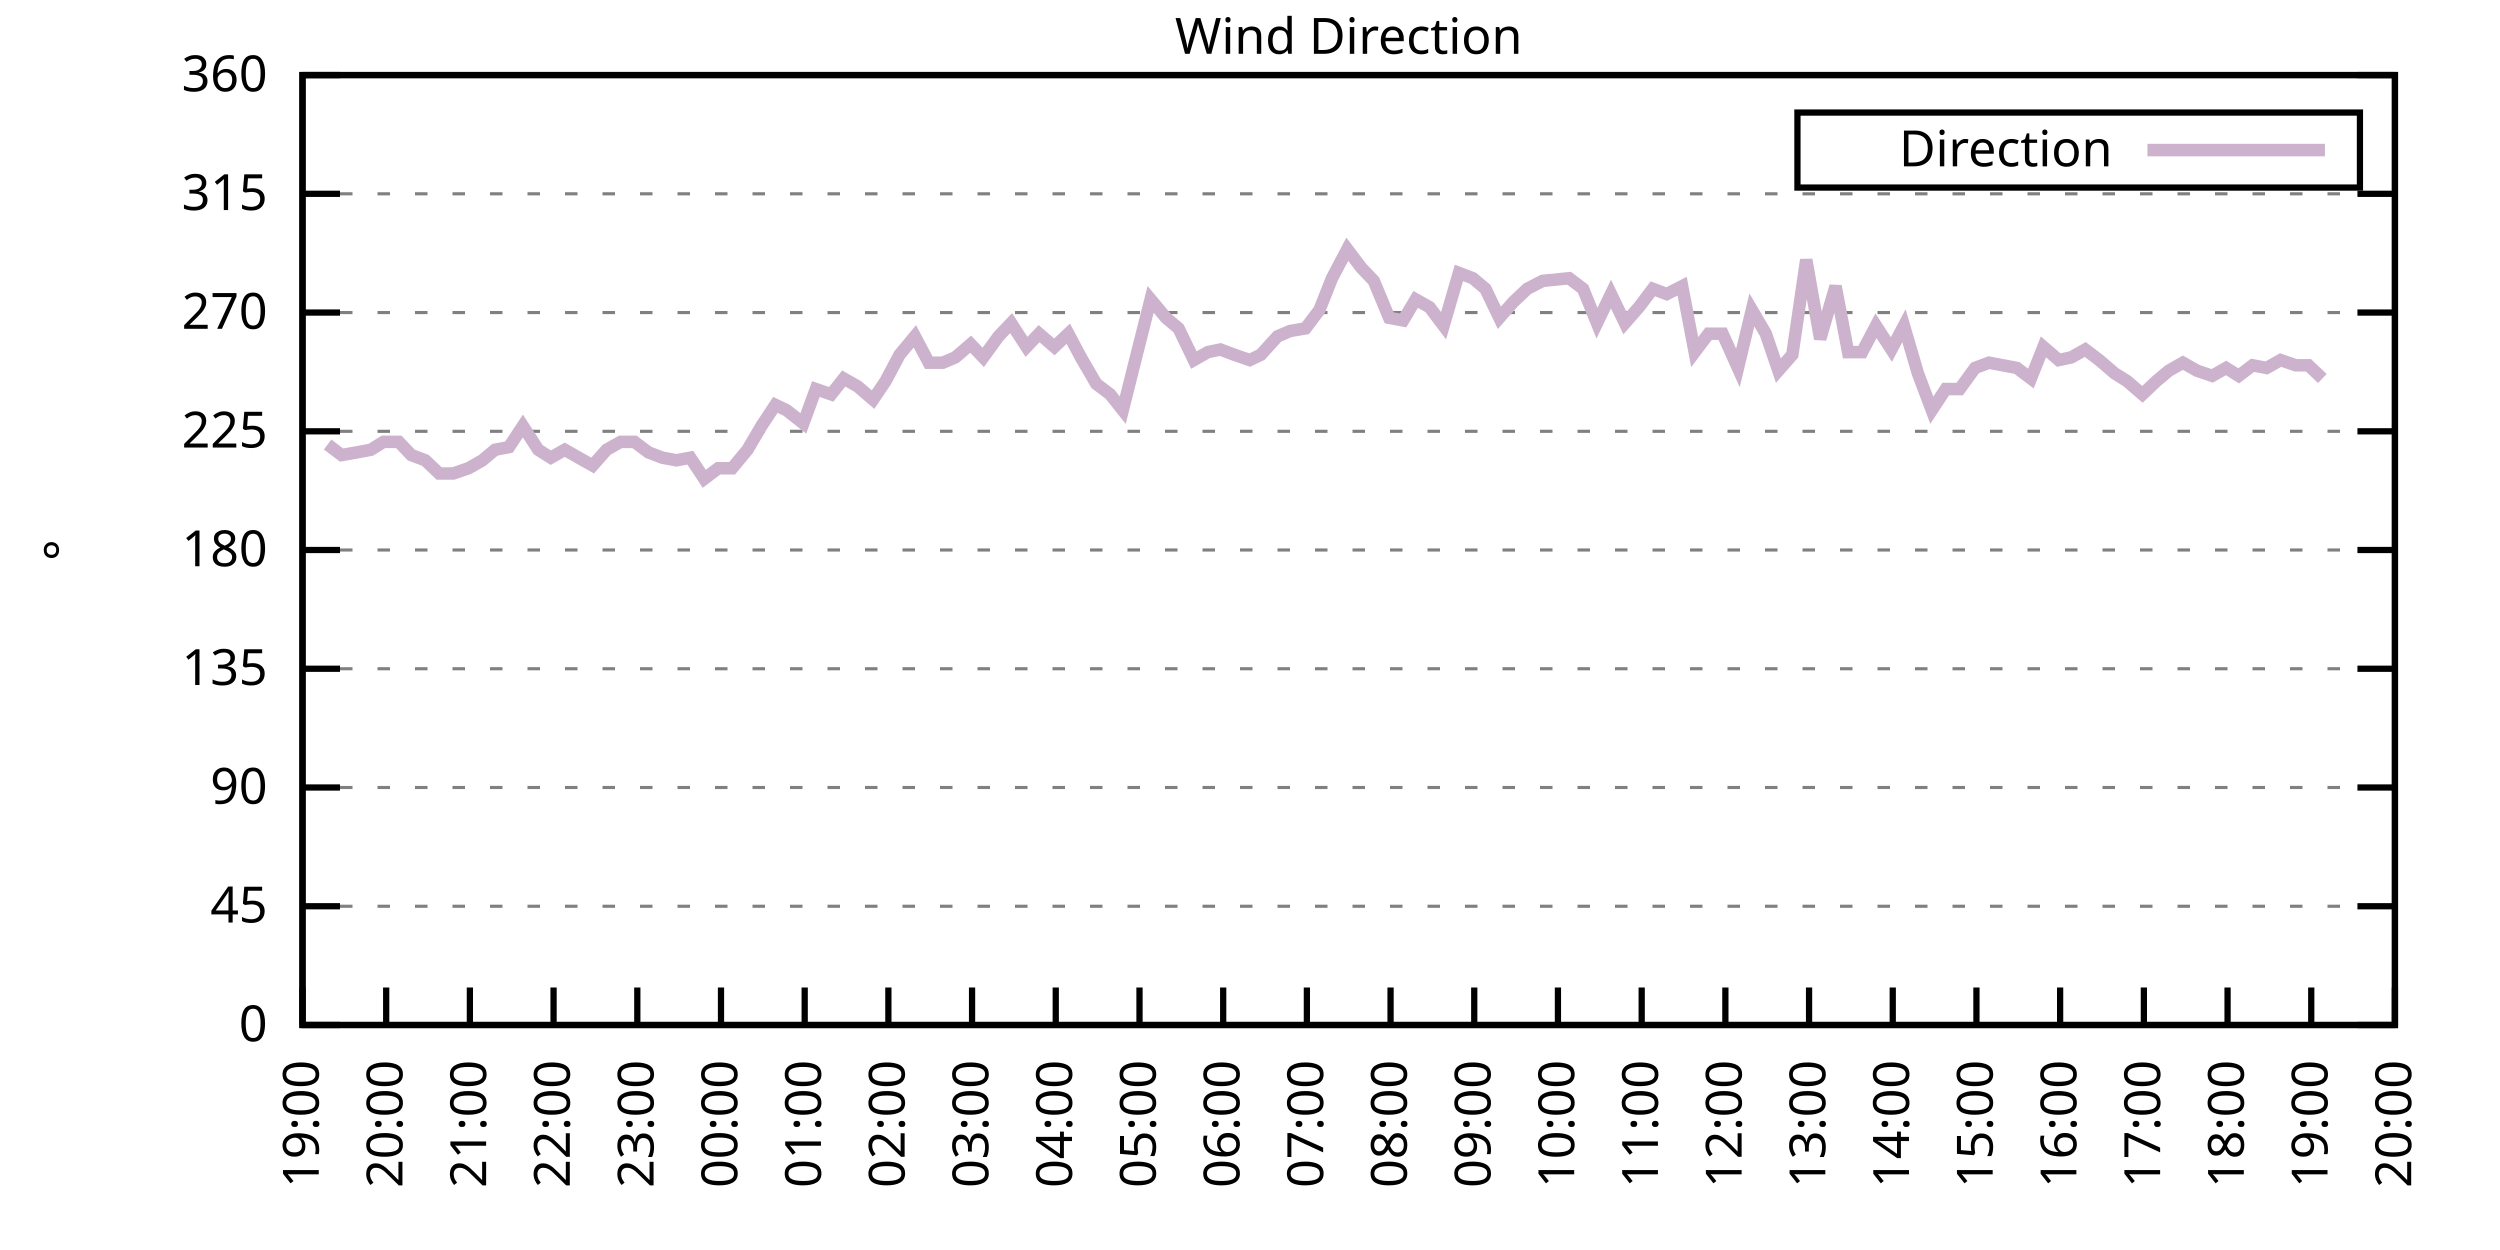
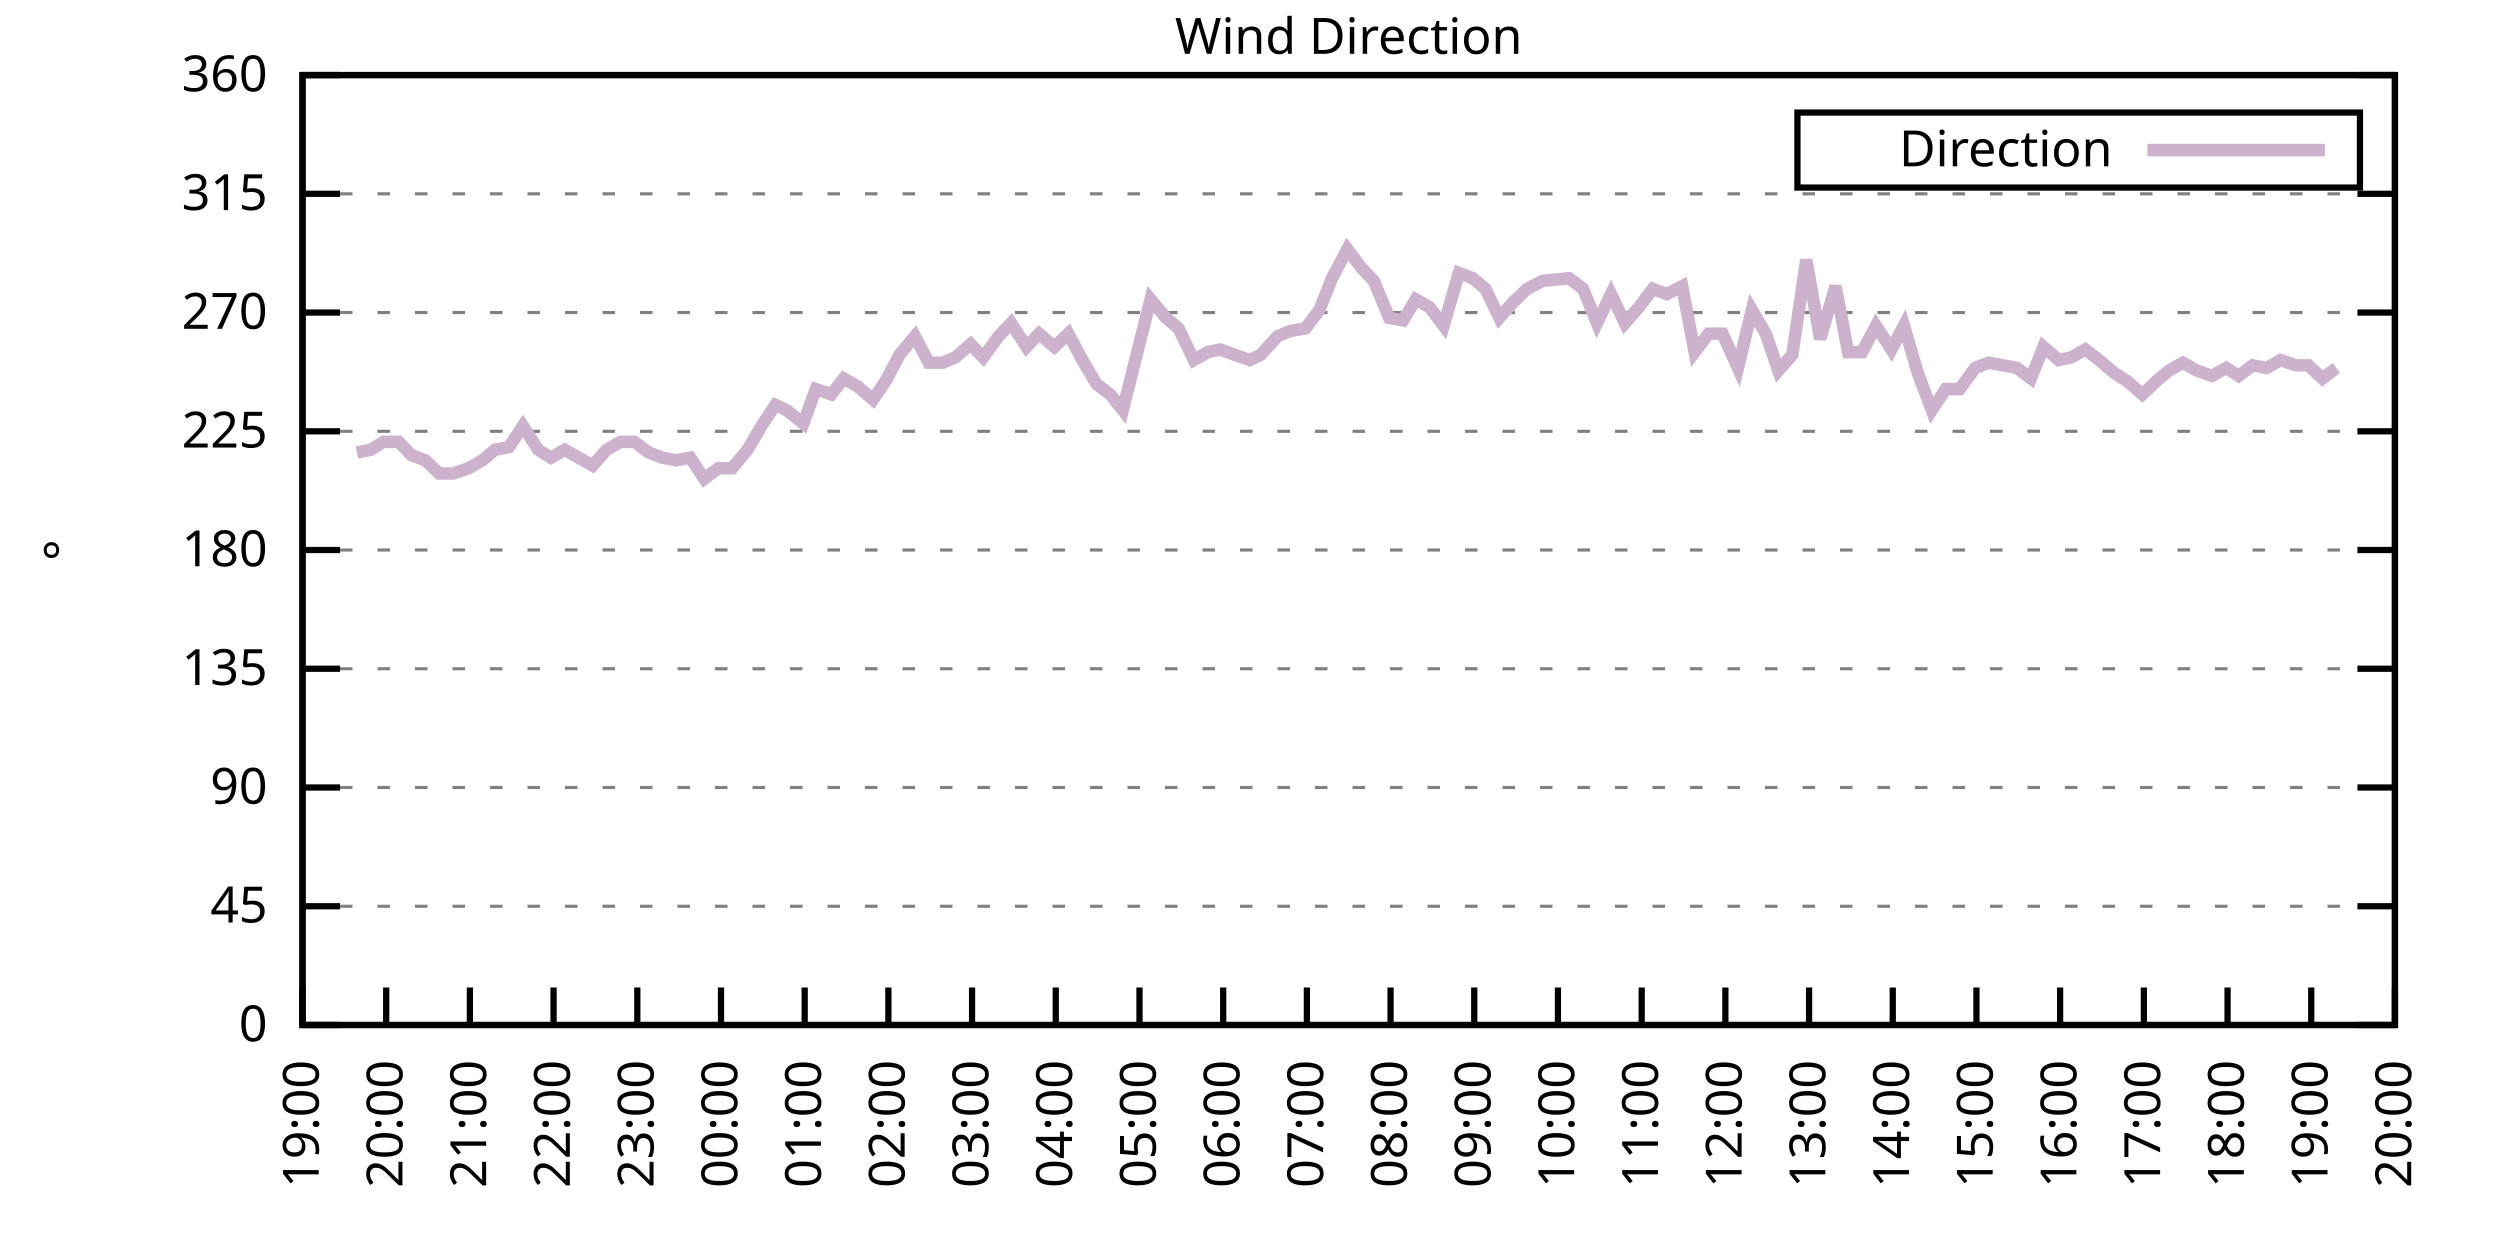
<svg xmlns="http://www.w3.org/2000/svg" xmlns:xlink="http://www.w3.org/1999/xlink" width="400" height="200" viewBox="0 0 400 200">
  <g id="gnuplot_canvas">
    <rect x="0" y="0" width="400" height="200" fill="none" />
    <defs>
      <circle id="gpDot" r="0.5" stroke-width="0.5" stroke="currentColor" />
      <path id="gpPt0" stroke-width="0.333" stroke="currentColor" d="M-1,0 h2 M0,-1 v2" />
      <path id="gpPt1" stroke-width="0.333" stroke="currentColor" d="M-1,-1 L1,1 M1,-1 L-1,1" />
      <path id="gpPt2" stroke-width="0.333" stroke="currentColor" d="M-1,0 L1,0 M0,-1 L0,1 M-1,-1 L1,1 M-1,1 L1,-1" />
      <rect id="gpPt3" stroke-width="0.333" stroke="currentColor" x="-1" y="-1" width="2" height="2" />
      <rect id="gpPt4" stroke-width="0.333" stroke="currentColor" fill="currentColor" x="-1" y="-1" width="2" height="2" />
      <circle id="gpPt5" stroke-width="0.333" stroke="currentColor" cx="0" cy="0" r="1" />
      <use xlink:href="#gpPt5" id="gpPt6" fill="currentColor" stroke="none" />
      <path id="gpPt7" stroke-width="0.333" stroke="currentColor" d="M0,-1.33 L-1.33,0.67 L1.33,0.67 z" />
      <use xlink:href="#gpPt7" id="gpPt8" fill="currentColor" stroke="none" />
      <use xlink:href="#gpPt7" id="gpPt9" stroke="currentColor" transform="rotate(180)" />
      <use xlink:href="#gpPt9" id="gpPt10" fill="currentColor" stroke="none" />
      <use xlink:href="#gpPt3" id="gpPt11" stroke="currentColor" transform="rotate(45)" />
      <use xlink:href="#gpPt11" id="gpPt12" fill="currentColor" stroke="none" />
      <path id="gpPt13" stroke-width="0.333" stroke="currentColor" d="M0,1.330 L1.265,0.411 L0.782,-1.067 L-0.782,-1.076 L-1.265,0.411 z" />
      <use xlink:href="#gpPt13" id="gpPt14" fill="currentColor" stroke="none" />
      <filter id="textbox" filterUnits="objectBoundingBox" x="0" y="0" height="1" width="1">
        <feFlood flood-color="white" flood-opacity="1" result="bgnd" />
        <feComposite in="SourceGraphic" in2="bgnd" operator="atop" />
      </filter>
      <filter id="greybox" filterUnits="objectBoundingBox" x="0" y="0" height="1" width="1">
        <feFlood flood-color="lightgrey" flood-opacity="1" result="grey" />
        <feComposite in="SourceGraphic" in2="grey" operator="atop" />
      </filter>
    </defs>
    <g fill="none" color="white" stroke="currentColor" stroke-width="1.00" stroke-linecap="butt" stroke-linejoin="miter">
</g>
    <g fill="none" color="black" stroke="currentColor" stroke-width="1.00" stroke-linecap="butt" stroke-linejoin="miter">
      <g stroke="none" shape-rendering="crispEdges">
        <polygon fill="rgb(255, 255, 255)" points="48.40,164.00 383.18,164.00 383.18,12.02 48.40,12.02 " />
      </g>
    </g>
    <g fill="none" color="black" stroke="currentColor" stroke-width="1.00" stroke-linecap="butt" stroke-linejoin="miter">
</g>
    <g fill="none" color="black" stroke="black" stroke-width="0.50" stroke-linecap="butt" stroke-linejoin="miter">
</g>
    <g fill="none" color="gray" stroke="currentColor" stroke-width="0.50" stroke-linecap="butt" stroke-linejoin="miter">
      <path stroke="gray" stroke-dasharray="2,4" class="gridline" d="M48.40,164.00 L383.19,164.00  " />
    </g>
    <g fill="none" color="gray" stroke="gray" stroke-width="1.00" stroke-linecap="butt" stroke-linejoin="miter">
</g>
    <g fill="none" color="black" stroke="currentColor" stroke-width="1.00" stroke-linecap="butt" stroke-linejoin="miter">
      <path stroke="black" d="M48.40,164.00 L54.40,164.00 M383.19,164.00 L377.19,164.00  " />
      <g transform="translate(42.80,166.60)" stroke="none" fill="black" font-family="Sans" font-size="8.00" text-anchor="end">
        <text>
          <tspan font-family="Sans"> 0</tspan>
        </text>
      </g>
    </g>
    <g fill="none" color="black" stroke="currentColor" stroke-width="1.00" stroke-linecap="butt" stroke-linejoin="miter">
</g>
    <g fill="none" color="black" stroke="black" stroke-width="0.50" stroke-linecap="butt" stroke-linejoin="miter">
</g>
    <g fill="none" color="gray" stroke="currentColor" stroke-width="0.50" stroke-linecap="butt" stroke-linejoin="miter">
      <path stroke="gray" stroke-dasharray="2,4" class="gridline" d="M48.40,145.00 L383.19,145.00  " />
    </g>
    <g fill="none" color="gray" stroke="gray" stroke-width="1.00" stroke-linecap="butt" stroke-linejoin="miter">
</g>
    <g fill="none" color="black" stroke="currentColor" stroke-width="1.00" stroke-linecap="butt" stroke-linejoin="miter">
      <path stroke="black" d="M48.40,145.00 L54.40,145.00 M383.19,145.00 L377.19,145.00  " />
      <g transform="translate(42.80,147.60)" stroke="none" fill="black" font-family="Sans" font-size="8.00" text-anchor="end">
        <text>
          <tspan font-family="Sans"> 45</tspan>
        </text>
      </g>
    </g>
    <g fill="none" color="black" stroke="currentColor" stroke-width="1.00" stroke-linecap="butt" stroke-linejoin="miter">
</g>
    <g fill="none" color="black" stroke="black" stroke-width="0.50" stroke-linecap="butt" stroke-linejoin="miter">
</g>
    <g fill="none" color="gray" stroke="currentColor" stroke-width="0.50" stroke-linecap="butt" stroke-linejoin="miter">
      <path stroke="gray" stroke-dasharray="2,4" class="gridline" d="M48.40,126.00 L383.19,126.00  " />
    </g>
    <g fill="none" color="gray" stroke="gray" stroke-width="1.00" stroke-linecap="butt" stroke-linejoin="miter">
</g>
    <g fill="none" color="black" stroke="currentColor" stroke-width="1.00" stroke-linecap="butt" stroke-linejoin="miter">
      <path stroke="black" d="M48.40,126.00 L54.40,126.00 M383.19,126.00 L377.19,126.00  " />
      <g transform="translate(42.80,128.60)" stroke="none" fill="black" font-family="Sans" font-size="8.00" text-anchor="end">
        <text>
          <tspan font-family="Sans"> 90</tspan>
        </text>
      </g>
    </g>
    <g fill="none" color="black" stroke="currentColor" stroke-width="1.00" stroke-linecap="butt" stroke-linejoin="miter">
</g>
    <g fill="none" color="black" stroke="black" stroke-width="0.50" stroke-linecap="butt" stroke-linejoin="miter">
</g>
    <g fill="none" color="gray" stroke="currentColor" stroke-width="0.50" stroke-linecap="butt" stroke-linejoin="miter">
      <path stroke="gray" stroke-dasharray="2,4" class="gridline" d="M48.40,107.00 L383.19,107.00  " />
    </g>
    <g fill="none" color="gray" stroke="gray" stroke-width="1.00" stroke-linecap="butt" stroke-linejoin="miter">
</g>
    <g fill="none" color="black" stroke="currentColor" stroke-width="1.00" stroke-linecap="butt" stroke-linejoin="miter">
      <path stroke="black" d="M48.40,107.00 L54.40,107.00 M383.19,107.00 L377.19,107.00  " />
      <g transform="translate(42.80,109.60)" stroke="none" fill="black" font-family="Sans" font-size="8.00" text-anchor="end">
        <text>
          <tspan font-family="Sans"> 135</tspan>
        </text>
      </g>
    </g>
    <g fill="none" color="black" stroke="currentColor" stroke-width="1.00" stroke-linecap="butt" stroke-linejoin="miter">
</g>
    <g fill="none" color="black" stroke="black" stroke-width="0.50" stroke-linecap="butt" stroke-linejoin="miter">
</g>
    <g fill="none" color="gray" stroke="currentColor" stroke-width="0.50" stroke-linecap="butt" stroke-linejoin="miter">
      <path stroke="gray" stroke-dasharray="2,4" class="gridline" d="M48.40,88.00 L383.19,88.00  " />
    </g>
    <g fill="none" color="gray" stroke="gray" stroke-width="1.00" stroke-linecap="butt" stroke-linejoin="miter">
</g>
    <g fill="none" color="black" stroke="currentColor" stroke-width="1.00" stroke-linecap="butt" stroke-linejoin="miter">
      <path stroke="black" d="M48.40,88.00 L54.40,88.00 M383.19,88.00 L377.19,88.00  " />
      <g transform="translate(42.80,90.60)" stroke="none" fill="black" font-family="Sans" font-size="8.00" text-anchor="end">
        <text>
          <tspan font-family="Sans"> 180</tspan>
        </text>
      </g>
    </g>
    <g fill="none" color="black" stroke="currentColor" stroke-width="1.00" stroke-linecap="butt" stroke-linejoin="miter">
</g>
    <g fill="none" color="black" stroke="black" stroke-width="0.50" stroke-linecap="butt" stroke-linejoin="miter">
</g>
    <g fill="none" color="gray" stroke="currentColor" stroke-width="0.50" stroke-linecap="butt" stroke-linejoin="miter">
      <path stroke="gray" stroke-dasharray="2,4" class="gridline" d="M48.40,69.01 L383.19,69.01  " />
    </g>
    <g fill="none" color="gray" stroke="gray" stroke-width="1.00" stroke-linecap="butt" stroke-linejoin="miter">
</g>
    <g fill="none" color="black" stroke="currentColor" stroke-width="1.00" stroke-linecap="butt" stroke-linejoin="miter">
      <path stroke="black" d="M48.40,69.01 L54.40,69.01 M383.19,69.01 L377.19,69.01  " />
      <g transform="translate(42.80,71.61)" stroke="none" fill="black" font-family="Sans" font-size="8.00" text-anchor="end">
        <text>
          <tspan font-family="Sans"> 225</tspan>
        </text>
      </g>
    </g>
    <g fill="none" color="black" stroke="currentColor" stroke-width="1.00" stroke-linecap="butt" stroke-linejoin="miter">
</g>
    <g fill="none" color="black" stroke="black" stroke-width="0.50" stroke-linecap="butt" stroke-linejoin="miter">
</g>
    <g fill="none" color="gray" stroke="currentColor" stroke-width="0.50" stroke-linecap="butt" stroke-linejoin="miter">
      <path stroke="gray" stroke-dasharray="2,4" class="gridline" d="M48.40,50.01 L383.19,50.01  " />
    </g>
    <g fill="none" color="gray" stroke="gray" stroke-width="1.00" stroke-linecap="butt" stroke-linejoin="miter">
</g>
    <g fill="none" color="black" stroke="currentColor" stroke-width="1.00" stroke-linecap="butt" stroke-linejoin="miter">
      <path stroke="black" d="M48.40,50.01 L54.40,50.01 M383.19,50.01 L377.19,50.01  " />
      <g transform="translate(42.80,52.61)" stroke="none" fill="black" font-family="Sans" font-size="8.00" text-anchor="end">
        <text>
          <tspan font-family="Sans"> 270</tspan>
        </text>
      </g>
    </g>
    <g fill="none" color="black" stroke="currentColor" stroke-width="1.00" stroke-linecap="butt" stroke-linejoin="miter">
</g>
    <g fill="none" color="black" stroke="black" stroke-width="0.50" stroke-linecap="butt" stroke-linejoin="miter">
</g>
    <g fill="none" color="gray" stroke="currentColor" stroke-width="0.50" stroke-linecap="butt" stroke-linejoin="miter">
      <path stroke="gray" stroke-dasharray="2,4" class="gridline" d="M48.40,31.01 L383.19,31.01  " />
    </g>
    <g fill="none" color="gray" stroke="gray" stroke-width="1.00" stroke-linecap="butt" stroke-linejoin="miter">
</g>
    <g fill="none" color="black" stroke="currentColor" stroke-width="1.00" stroke-linecap="butt" stroke-linejoin="miter">
      <path stroke="black" d="M48.40,31.01 L54.40,31.01 M383.19,31.01 L377.19,31.01  " />
      <g transform="translate(42.80,33.61)" stroke="none" fill="black" font-family="Sans" font-size="8.00" text-anchor="end">
        <text>
          <tspan font-family="Sans"> 315</tspan>
        </text>
      </g>
    </g>
    <g fill="none" color="black" stroke="currentColor" stroke-width="1.00" stroke-linecap="butt" stroke-linejoin="miter">
</g>
    <g fill="none" color="black" stroke="black" stroke-width="0.50" stroke-linecap="butt" stroke-linejoin="miter">
</g>
    <g fill="none" color="gray" stroke="currentColor" stroke-width="0.50" stroke-linecap="butt" stroke-linejoin="miter">
      <path stroke="gray" stroke-dasharray="2,4" class="gridline" d="M48.40,12.01 L383.19,12.01  " />
    </g>
    <g fill="none" color="gray" stroke="gray" stroke-width="1.00" stroke-linecap="butt" stroke-linejoin="miter">
</g>
    <g fill="none" color="black" stroke="currentColor" stroke-width="1.00" stroke-linecap="butt" stroke-linejoin="miter">
      <path stroke="black" d="M48.40,12.01 L54.40,12.01 M383.19,12.01 L377.19,12.01  " />
      <g transform="translate(42.80,14.61)" stroke="none" fill="black" font-family="Sans" font-size="8.00" text-anchor="end">
        <text>
          <tspan font-family="Sans"> 360</tspan>
        </text>
      </g>
    </g>
    <g fill="none" color="black" stroke="currentColor" stroke-width="1.00" stroke-linecap="butt" stroke-linejoin="miter">
      <path stroke="black" d="M48.40,164.00 L48.40,158.00  " />
      <g transform="translate(51.00,169.60) rotate(270.00)" stroke="none" fill="black" font-family="Sans" font-size="8.00" text-anchor="end">
        <text>
          <tspan font-family="Sans">19:00</tspan>
        </text>
      </g>
    </g>
    <g fill="none" color="black" stroke="currentColor" stroke-width="1.00" stroke-linecap="butt" stroke-linejoin="miter">
      <path stroke="black" d="M61.79,164.00 L61.79,158.00  " />
      <g transform="translate(64.39,169.60) rotate(270.00)" stroke="none" fill="black" font-family="Sans" font-size="8.00" text-anchor="end">
        <text>
          <tspan font-family="Sans">20:00</tspan>
        </text>
      </g>
    </g>
    <g fill="none" color="black" stroke="currentColor" stroke-width="1.00" stroke-linecap="butt" stroke-linejoin="miter">
      <path stroke="black" d="M75.18,164.00 L75.18,158.00  " />
      <g transform="translate(77.78,169.60) rotate(270.00)" stroke="none" fill="black" font-family="Sans" font-size="8.00" text-anchor="end">
        <text>
          <tspan font-family="Sans">21:00</tspan>
        </text>
      </g>
    </g>
    <g fill="none" color="black" stroke="currentColor" stroke-width="1.00" stroke-linecap="butt" stroke-linejoin="miter">
      <path stroke="black" d="M88.57,164.00 L88.57,158.00  " />
      <g transform="translate(91.17,169.60) rotate(270.00)" stroke="none" fill="black" font-family="Sans" font-size="8.00" text-anchor="end">
        <text>
          <tspan font-family="Sans">22:00</tspan>
        </text>
      </g>
    </g>
    <g fill="none" color="black" stroke="currentColor" stroke-width="1.00" stroke-linecap="butt" stroke-linejoin="miter">
      <path stroke="black" d="M101.97,164.00 L101.97,158.00  " />
      <g transform="translate(104.57,169.60) rotate(270.00)" stroke="none" fill="black" font-family="Sans" font-size="8.00" text-anchor="end">
        <text>
          <tspan font-family="Sans">23:00</tspan>
        </text>
      </g>
    </g>
    <g fill="none" color="black" stroke="currentColor" stroke-width="1.00" stroke-linecap="butt" stroke-linejoin="miter">
      <path stroke="black" d="M115.36,164.00 L115.36,158.00  " />
      <g transform="translate(117.96,169.60) rotate(270.00)" stroke="none" fill="black" font-family="Sans" font-size="8.00" text-anchor="end">
        <text>
          <tspan font-family="Sans">00:00</tspan>
        </text>
      </g>
    </g>
    <g fill="none" color="black" stroke="currentColor" stroke-width="1.00" stroke-linecap="butt" stroke-linejoin="miter">
      <path stroke="black" d="M128.75,164.00 L128.75,158.00  " />
      <g transform="translate(131.35,169.60) rotate(270.00)" stroke="none" fill="black" font-family="Sans" font-size="8.00" text-anchor="end">
        <text>
          <tspan font-family="Sans">01:00</tspan>
        </text>
      </g>
    </g>
    <g fill="none" color="black" stroke="currentColor" stroke-width="1.00" stroke-linecap="butt" stroke-linejoin="miter">
      <path stroke="black" d="M142.14,164.00 L142.14,158.00  " />
      <g transform="translate(144.74,169.60) rotate(270.00)" stroke="none" fill="black" font-family="Sans" font-size="8.00" text-anchor="end">
        <text>
          <tspan font-family="Sans">02:00</tspan>
        </text>
      </g>
    </g>
    <g fill="none" color="black" stroke="currentColor" stroke-width="1.00" stroke-linecap="butt" stroke-linejoin="miter">
      <path stroke="black" d="M155.53,164.00 L155.53,158.00  " />
      <g transform="translate(158.13,169.60) rotate(270.00)" stroke="none" fill="black" font-family="Sans" font-size="8.00" text-anchor="end">
        <text>
          <tspan font-family="Sans">03:00</tspan>
        </text>
      </g>
    </g>
    <g fill="none" color="black" stroke="currentColor" stroke-width="1.00" stroke-linecap="butt" stroke-linejoin="miter">
      <path stroke="black" d="M168.92,164.00 L168.92,158.00  " />
      <g transform="translate(171.52,169.60) rotate(270.00)" stroke="none" fill="black" font-family="Sans" font-size="8.00" text-anchor="end">
        <text>
          <tspan font-family="Sans">04:00</tspan>
        </text>
      </g>
    </g>
    <g fill="none" color="black" stroke="currentColor" stroke-width="1.00" stroke-linecap="butt" stroke-linejoin="miter">
      <path stroke="black" d="M182.32,164.00 L182.32,158.00  " />
      <g transform="translate(184.92,169.60) rotate(270.00)" stroke="none" fill="black" font-family="Sans" font-size="8.00" text-anchor="end">
        <text>
          <tspan font-family="Sans">05:00</tspan>
        </text>
      </g>
    </g>
    <g fill="none" color="black" stroke="currentColor" stroke-width="1.00" stroke-linecap="butt" stroke-linejoin="miter">
      <path stroke="black" d="M195.71,164.00 L195.71,158.00  " />
      <g transform="translate(198.31,169.60) rotate(270.00)" stroke="none" fill="black" font-family="Sans" font-size="8.00" text-anchor="end">
        <text>
          <tspan font-family="Sans">06:00</tspan>
        </text>
      </g>
    </g>
    <g fill="none" color="black" stroke="currentColor" stroke-width="1.00" stroke-linecap="butt" stroke-linejoin="miter">
      <path stroke="black" d="M209.10,164.00 L209.10,158.00  " />
      <g transform="translate(211.70,169.60) rotate(270.00)" stroke="none" fill="black" font-family="Sans" font-size="8.00" text-anchor="end">
        <text>
          <tspan font-family="Sans">07:00</tspan>
        </text>
      </g>
    </g>
    <g fill="none" color="black" stroke="currentColor" stroke-width="1.00" stroke-linecap="butt" stroke-linejoin="miter">
      <path stroke="black" d="M222.49,164.00 L222.49,158.00  " />
      <g transform="translate(225.09,169.60) rotate(270.00)" stroke="none" fill="black" font-family="Sans" font-size="8.00" text-anchor="end">
        <text>
          <tspan font-family="Sans">08:00</tspan>
        </text>
      </g>
    </g>
    <g fill="none" color="black" stroke="currentColor" stroke-width="1.00" stroke-linecap="butt" stroke-linejoin="miter">
      <path stroke="black" d="M235.88,164.00 L235.88,158.00  " />
      <g transform="translate(238.48,169.60) rotate(270.00)" stroke="none" fill="black" font-family="Sans" font-size="8.00" text-anchor="end">
        <text>
          <tspan font-family="Sans">09:00</tspan>
        </text>
      </g>
    </g>
    <g fill="none" color="black" stroke="currentColor" stroke-width="1.00" stroke-linecap="butt" stroke-linejoin="miter">
      <path stroke="black" d="M249.27,164.00 L249.27,158.00  " />
      <g transform="translate(251.87,169.60) rotate(270.00)" stroke="none" fill="black" font-family="Sans" font-size="8.00" text-anchor="end">
        <text>
          <tspan font-family="Sans">10:00</tspan>
        </text>
      </g>
    </g>
    <g fill="none" color="black" stroke="currentColor" stroke-width="1.00" stroke-linecap="butt" stroke-linejoin="miter">
      <path stroke="black" d="M262.67,164.00 L262.67,158.00  " />
      <g transform="translate(265.27,169.60) rotate(270.00)" stroke="none" fill="black" font-family="Sans" font-size="8.00" text-anchor="end">
        <text>
          <tspan font-family="Sans">11:00</tspan>
        </text>
      </g>
    </g>
    <g fill="none" color="black" stroke="currentColor" stroke-width="1.00" stroke-linecap="butt" stroke-linejoin="miter">
      <path stroke="black" d="M276.06,164.00 L276.06,158.00  " />
      <g transform="translate(278.66,169.60) rotate(270.00)" stroke="none" fill="black" font-family="Sans" font-size="8.00" text-anchor="end">
        <text>
          <tspan font-family="Sans">12:00</tspan>
        </text>
      </g>
    </g>
    <g fill="none" color="black" stroke="currentColor" stroke-width="1.00" stroke-linecap="butt" stroke-linejoin="miter">
      <path stroke="black" d="M289.45,164.00 L289.45,158.00  " />
      <g transform="translate(292.05,169.60) rotate(270.00)" stroke="none" fill="black" font-family="Sans" font-size="8.00" text-anchor="end">
        <text>
          <tspan font-family="Sans">13:00</tspan>
        </text>
      </g>
    </g>
    <g fill="none" color="black" stroke="currentColor" stroke-width="1.00" stroke-linecap="butt" stroke-linejoin="miter">
      <path stroke="black" d="M302.84,164.00 L302.84,158.00  " />
      <g transform="translate(305.44,169.60) rotate(270.00)" stroke="none" fill="black" font-family="Sans" font-size="8.00" text-anchor="end">
        <text>
          <tspan font-family="Sans">14:00</tspan>
        </text>
      </g>
    </g>
    <g fill="none" color="black" stroke="currentColor" stroke-width="1.00" stroke-linecap="butt" stroke-linejoin="miter">
      <path stroke="black" d="M316.23,164.00 L316.23,158.00  " />
      <g transform="translate(318.83,169.60) rotate(270.00)" stroke="none" fill="black" font-family="Sans" font-size="8.00" text-anchor="end">
        <text>
          <tspan font-family="Sans">15:00</tspan>
        </text>
      </g>
    </g>
    <g fill="none" color="black" stroke="currentColor" stroke-width="1.00" stroke-linecap="butt" stroke-linejoin="miter">
      <path stroke="black" d="M329.62,164.00 L329.62,158.00  " />
      <g transform="translate(332.22,169.60) rotate(270.00)" stroke="none" fill="black" font-family="Sans" font-size="8.00" text-anchor="end">
        <text>
          <tspan font-family="Sans">16:00</tspan>
        </text>
      </g>
    </g>
    <g fill="none" color="black" stroke="currentColor" stroke-width="1.00" stroke-linecap="butt" stroke-linejoin="miter">
      <path stroke="black" d="M343.02,164.00 L343.02,158.00  " />
      <g transform="translate(345.62,169.60) rotate(270.00)" stroke="none" fill="black" font-family="Sans" font-size="8.00" text-anchor="end">
        <text>
          <tspan font-family="Sans">17:00</tspan>
        </text>
      </g>
    </g>
    <g fill="none" color="black" stroke="currentColor" stroke-width="1.00" stroke-linecap="butt" stroke-linejoin="miter">
      <path stroke="black" d="M356.41,164.00 L356.41,158.00  " />
      <g transform="translate(359.01,169.60) rotate(270.00)" stroke="none" fill="black" font-family="Sans" font-size="8.00" text-anchor="end">
        <text>
          <tspan font-family="Sans">18:00</tspan>
        </text>
      </g>
    </g>
    <g fill="none" color="black" stroke="currentColor" stroke-width="1.00" stroke-linecap="butt" stroke-linejoin="miter">
      <path stroke="black" d="M369.80,164.00 L369.80,158.00  " />
      <g transform="translate(372.40,169.60) rotate(270.00)" stroke="none" fill="black" font-family="Sans" font-size="8.00" text-anchor="end">
        <text>
          <tspan font-family="Sans">19:00</tspan>
        </text>
      </g>
    </g>
    <g fill="none" color="black" stroke="currentColor" stroke-width="1.00" stroke-linecap="butt" stroke-linejoin="miter">
      <path stroke="black" d="M383.19,164.00 L383.19,158.00  " />
      <g transform="translate(385.79,169.60) rotate(270.00)" stroke="none" fill="black" font-family="Sans" font-size="8.00" text-anchor="end">
        <text>
          <tspan font-family="Sans">20:00</tspan>
        </text>
      </g>
    </g>
    <g fill="none" color="black" stroke="currentColor" stroke-width="1.00" stroke-linecap="butt" stroke-linejoin="miter">
</g>
    <g fill="none" color="black" stroke="currentColor" stroke-width="1.00" stroke-linecap="butt" stroke-linejoin="miter">
      <path stroke="black" d="M48.40,12.01 L48.40,164.00 L383.19,164.00 L383.19,12.01 L48.40,12.01 Z  " />
    </g>
    <g fill="none" color="black" stroke="currentColor" stroke-width="1.00" stroke-linecap="butt" stroke-linejoin="miter">
</g>
    <g fill="none" color="black" stroke="currentColor" stroke-width="1.00" stroke-linecap="butt" stroke-linejoin="miter">
      <path stroke="black" d="M287.59,30.01 L287.59,18.01 L377.59,18.01 L377.59,30.01 L287.59,30.01 Z  " />
    </g>
    <g id="Wind_direction_plot_1">
      <g fill="none" color="white" stroke="black" stroke-width="2.00" stroke-linecap="butt" stroke-linejoin="miter">
</g>
      <g fill="none" color="black" stroke="currentColor" stroke-width="2.00" stroke-linecap="butt" stroke-linejoin="miter">
        <g transform="translate(337.99,26.61)" stroke="none" fill="black" font-family="Sans" font-size="8.00" text-anchor="end">
          <text>
            <tspan font-family="Sans">Direction</tspan>
          </text>
        </g>
      </g>
      <g fill="none" color="black" stroke="currentColor" stroke-width="2.00" stroke-linecap="butt" stroke-linejoin="miter">
-         <path stroke="rgb(204, 178, 204)" d="M343.59,24.01 L371.99,24.01 M52.42,71.12 L54.65,72.81 L57.10,72.38 L59.34,71.96 L61.35,70.70 L63.80,70.70   L65.81,72.81 L68.04,73.65 L70.27,75.76 L72.50,75.76 L74.96,74.92 L77.19,73.65 L79.20,71.96 L81.43,71.54   L83.66,68.16 L86.12,71.96 L88.13,73.23 L90.36,71.96 L92.59,73.23 L94.82,74.49 L97.06,71.96 L99.29,70.70   L101.52,70.70 L103.75,72.38 L105.98,73.23 L108.22,73.65 L110.45,73.23 L112.68,76.61 L114.91,74.92 L117.14,74.92   L119.60,71.96 L121.83,68.16 L124.06,64.78 L125.85,65.63 L128.53,67.74 L130.54,62.25 L132.99,63.10 L135.00,60.56   L137.23,61.83 L139.69,63.94 L141.69,60.98 L143.93,56.76 L146.38,53.81 L148.61,58.03 L150.85,58.03 L152.85,57.18   L155.31,55.07 L157.32,57.18 L159.77,53.81 L161.78,51.70 L164.24,55.50 L166.25,53.39 L168.70,55.50 L170.93,53.39   L172.94,57.18 L175.40,61.41 L177.63,63.10 L179.64,65.63 L181.65,57.61 L184.10,47.90 L186.56,50.85 L188.57,52.54   L191.02,57.61 L193.25,56.34 L195.26,55.92 L197.49,56.76 L199.95,57.61 L201.73,56.76 L204.41,53.81 L206.42,52.96   L208.88,52.54 L211.11,49.59 L213.12,44.52 L215.57,39.87 L217.80,42.83 L219.81,44.94 L222.27,50.85 L224.50,51.27   L226.51,47.90 L228.74,49.16 L230.97,52.12 L233.43,43.67 L235.66,44.52 L237.67,46.21 L239.90,50.85 L242.13,48.32   L244.36,46.21 L246.82,44.94 L251.06,44.52 L253.29,46.21 L255.52,51.70 L257.76,47.05 L259.99,51.70 L262.22,49.16   L264.45,46.21 L266.68,47.05 L269.14,45.79 L271.15,56.34 L273.38,53.39 L275.61,53.39 L278.07,58.87 L280.30,49.59   L282.53,53.39 L284.54,59.30 L286.77,56.76 L289.00,41.56 L291.23,54.23 L293.69,45.79 L295.70,56.34 L297.93,56.34   L300.16,52.12 L302.62,55.92 L304.63,52.12 L306.86,59.72 L309.09,65.63 L311.32,62.25 L313.55,62.25 L316.01,58.87   L318.24,58.03 L320.47,58.45 L322.70,58.87 L324.94,60.56 L326.95,55.50 L329.40,57.61 L331.41,57.18 L333.64,55.92   L335.87,57.61 L338.33,59.72 L340.34,60.98 L342.79,63.10 L345.02,60.98 L347.03,59.30 L349.26,58.03 L351.50,59.30   L353.95,60.14 L356.18,58.87 L358.19,60.14 L360.42,58.45 L362.66,58.87 L364.89,57.61 L367.34,58.45 L369.35,58.45   L371.58,60.56  " />
+         <path stroke="rgb(204, 178, 204)" d="M343.59,24.01 L371.99,24.01 M57.10,72.38 L59.34,71.96 L61.35,70.70 L63.80,70.70 L65.81,72.81 L68.04,73.65   L70.27,75.76 L72.50,75.76 L74.96,74.92 L77.19,73.65 L79.20,71.96 L81.43,71.54 L83.66,68.16 L86.12,71.96   L88.13,73.23 L90.36,71.96 L92.59,73.23 L94.82,74.49 L97.06,71.96 L99.29,70.70 L101.52,70.70 L103.75,72.38   L105.98,73.23 L108.22,73.65 L110.45,73.23 L112.68,76.61 L114.91,74.92 L117.14,74.92 L119.60,71.96 L121.83,68.16   L124.06,64.78 L125.85,65.63 L128.53,67.74 L130.54,62.25 L132.99,63.10 L135.00,60.56 L137.23,61.83 L139.69,63.94   L141.69,60.98 L143.93,56.76 L146.38,53.81 L148.61,58.03 L150.85,58.03 L152.85,57.18 L155.31,55.07 L157.32,57.18   L159.77,53.81 L161.78,51.70 L164.24,55.50 L166.25,53.39 L168.70,55.50 L170.93,53.39 L172.94,57.18 L175.40,61.41   L177.63,63.10 L179.64,65.63 L181.65,57.61 L184.10,47.90 L186.56,50.85 L188.57,52.54 L191.02,57.61 L193.25,56.34   L195.26,55.92 L197.49,56.76 L199.95,57.61 L201.73,56.76 L204.41,53.81 L206.42,52.96 L208.88,52.54 L211.11,49.59   L213.12,44.52 L215.57,39.87 L217.80,42.83 L219.81,44.94 L222.27,50.85 L224.50,51.27 L226.51,47.90 L228.74,49.16   L230.97,52.12 L233.43,43.67 L235.66,44.52 L237.67,46.21 L239.90,50.85 L242.13,48.32 L244.36,46.21 L246.82,44.94   L251.06,44.52 L253.29,46.21 L255.52,51.70 L257.76,47.05 L259.99,51.70 L262.22,49.16 L264.45,46.21 L266.68,47.05   L269.14,45.79 L271.15,56.34 L273.38,53.39 L275.61,53.39 L278.07,58.87 L280.30,49.59 L282.53,53.39 L284.54,59.30   L286.77,56.76 L289.00,41.56 L291.23,54.23 L293.69,45.79 L295.70,56.34 L297.93,56.34 L300.16,52.12 L302.62,55.92   L304.63,52.12 L306.86,59.72 L309.09,65.63 L311.32,62.25 L313.55,62.25 L316.01,58.87 L318.24,58.03 L320.47,58.45   L322.70,58.87 L324.94,60.56 L326.95,55.50 L329.40,57.61 L331.41,57.18 L333.64,55.92 L335.87,57.61 L338.33,59.72   L340.34,60.98 L342.79,63.10 L345.02,60.98 L347.03,59.30 L349.26,58.03 L351.50,59.30 L353.95,60.14 L356.18,58.87   L358.19,60.14 L360.42,58.45 L362.66,58.87 L364.89,57.61 L367.34,58.45 L369.35,58.45 L371.58,60.56 L373.82,58.87    " />
      </g>
    </g>
    <g fill="none" color="black" stroke="currentColor" stroke-width="2.00" stroke-linecap="butt" stroke-linejoin="miter">
</g>
    <g fill="none" color="black" stroke="black" stroke-width="1.00" stroke-linecap="butt" stroke-linejoin="miter">
</g>
    <g fill="none" color="black" stroke="currentColor" stroke-width="1.00" stroke-linecap="butt" stroke-linejoin="miter">
      <path stroke="black" d="M48.40,12.01 L48.40,164.00 L383.19,164.00 L383.19,12.01 L48.40,12.01 Z  " />
      <g transform="translate(12.80,88.01) rotate(270.00)" stroke="none" fill="black" font-family="Sans" font-size="8.00" text-anchor="middle">
        <text>
          <tspan font-family="Sans">°</tspan>
        </text>
      </g>
    </g>
    <g fill="none" color="black" stroke="currentColor" stroke-width="1.00" stroke-linecap="butt" stroke-linejoin="miter">
</g>
    <g fill="none" color="black" stroke="currentColor" stroke-width="1.00" stroke-linecap="butt" stroke-linejoin="miter">
      <g transform="translate(215.79,8.61)" stroke="none" fill="black" font-family="Sans" font-size="8.00" text-anchor="middle">
        <text>
          <tspan font-family="Sans">Wind Direction</tspan>
        </text>
      </g>
    </g>
    <g fill="none" color="black" stroke="currentColor" stroke-width="1.00" stroke-linecap="butt" stroke-linejoin="miter">
</g>
  </g>
</svg>
